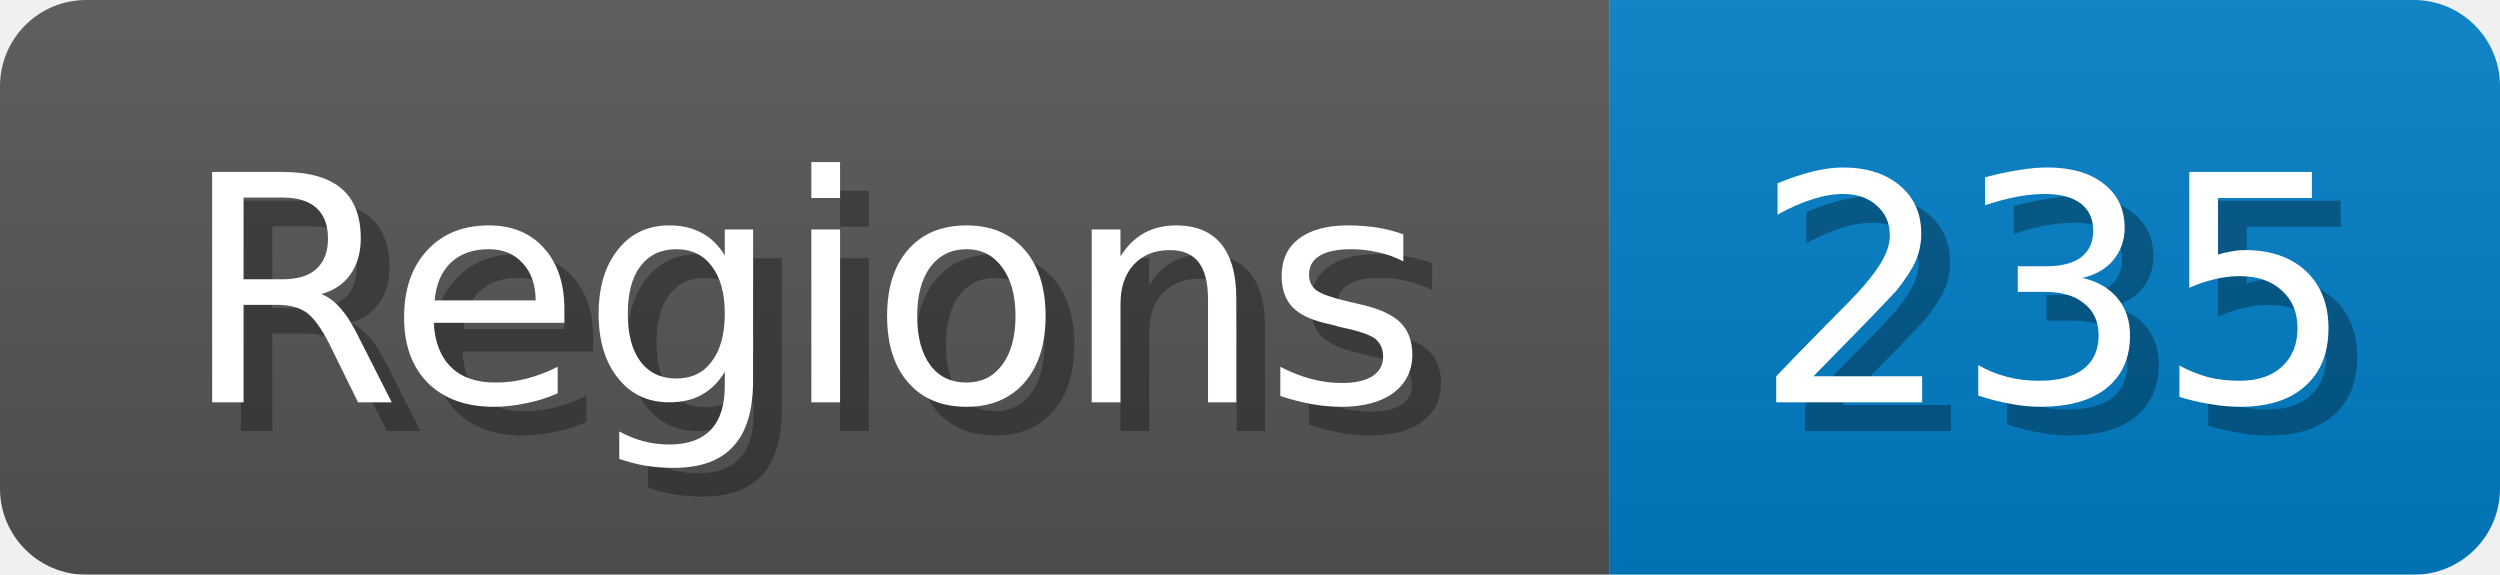
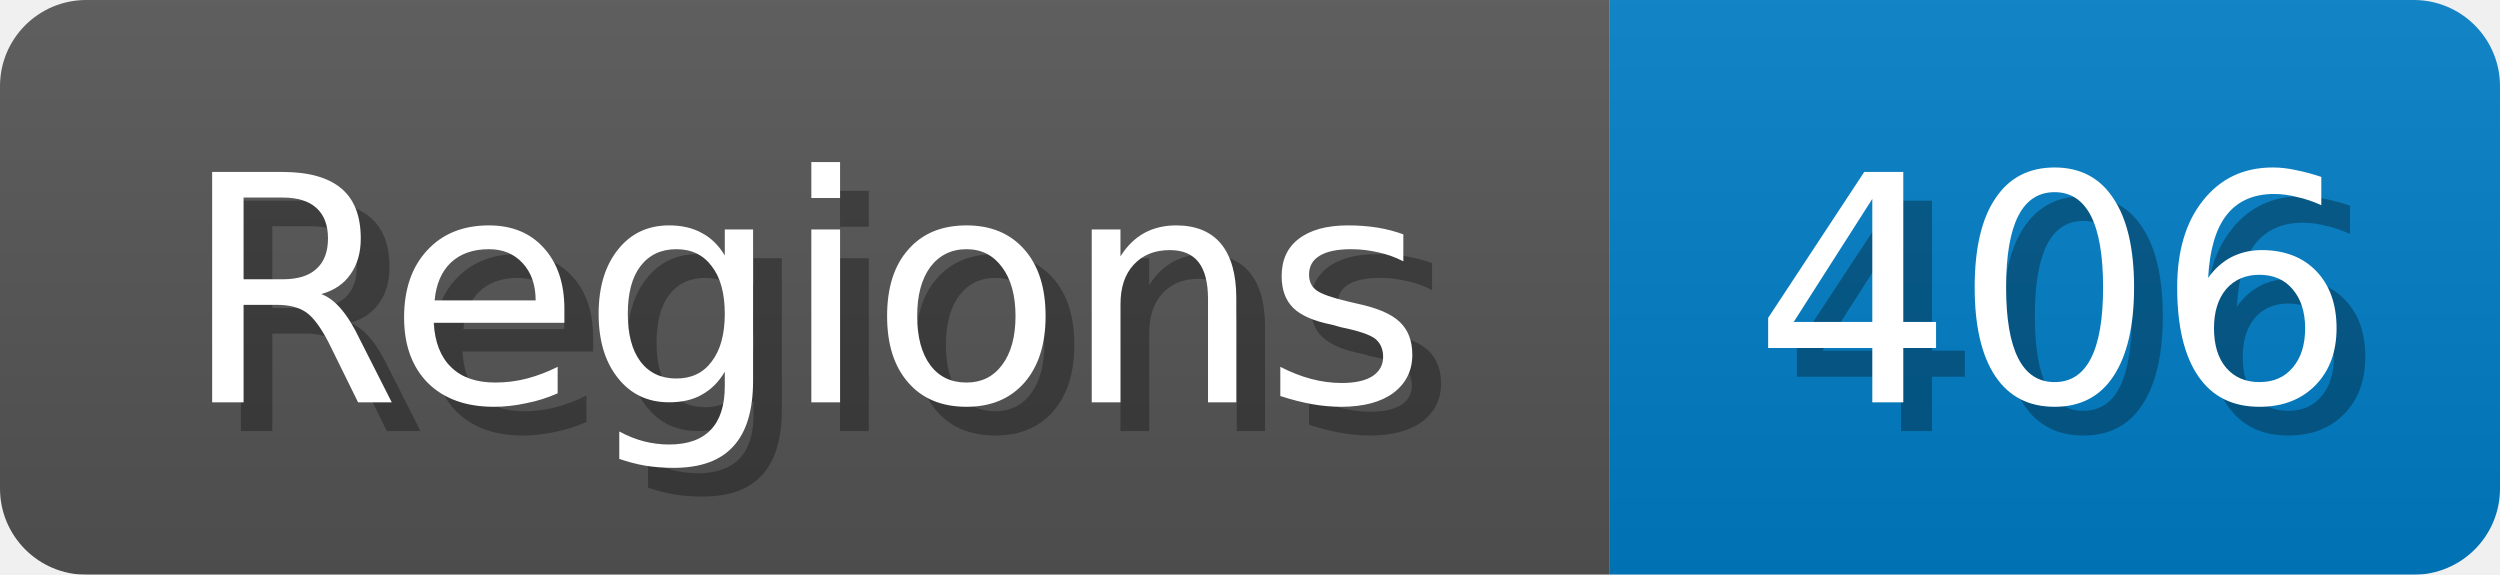
<svg xmlns="http://www.w3.org/2000/svg" width="87" height="20">
  <linearGradient id="b" x2="0" y2="100%">
    <stop offset="0" stop-color="#bbb" stop-opacity=".1" />
    <stop offset="1" stop-opacity=".1" />
  </linearGradient>
  <mask id="anybadge_1">
    <rect width="87" height="20" rx="3" fill="#fff" />
  </mask>
  <g mask="url(#anybadge_1)">
    <path fill="#555" d="M0 0h56v20H0z" />
    <path fill="#007ec6" d="M56 0h31v20H56z" />
    <path fill="url(#b)" d="M0 0h87v20H0z" />
  </g>
  <g fill="#fff" text-anchor="middle" font-family="DejaVu Sans,Verdana,Geneva,sans-serif" font-size="11">
    <text x="29.0" y="15" fill="#010101" fill-opacity=".3">Regions</text>
    <text x="28.0" y="14">Regions</text>
  </g>
  <g fill="#fff" text-anchor="middle" font-family="DejaVu Sans,Verdana,Geneva,sans-serif" font-size="11">
-     <text x="72.5" y="15" fill="#010101" fill-opacity=".3">235</text>
-     <text x="71.5" y="14">235</text>
+     <text x="72.5" y="15" fill="#010101" fill-opacity=".3">406</text>
+     <text x="71.5" y="14">406</text>
  </g>
</svg>
